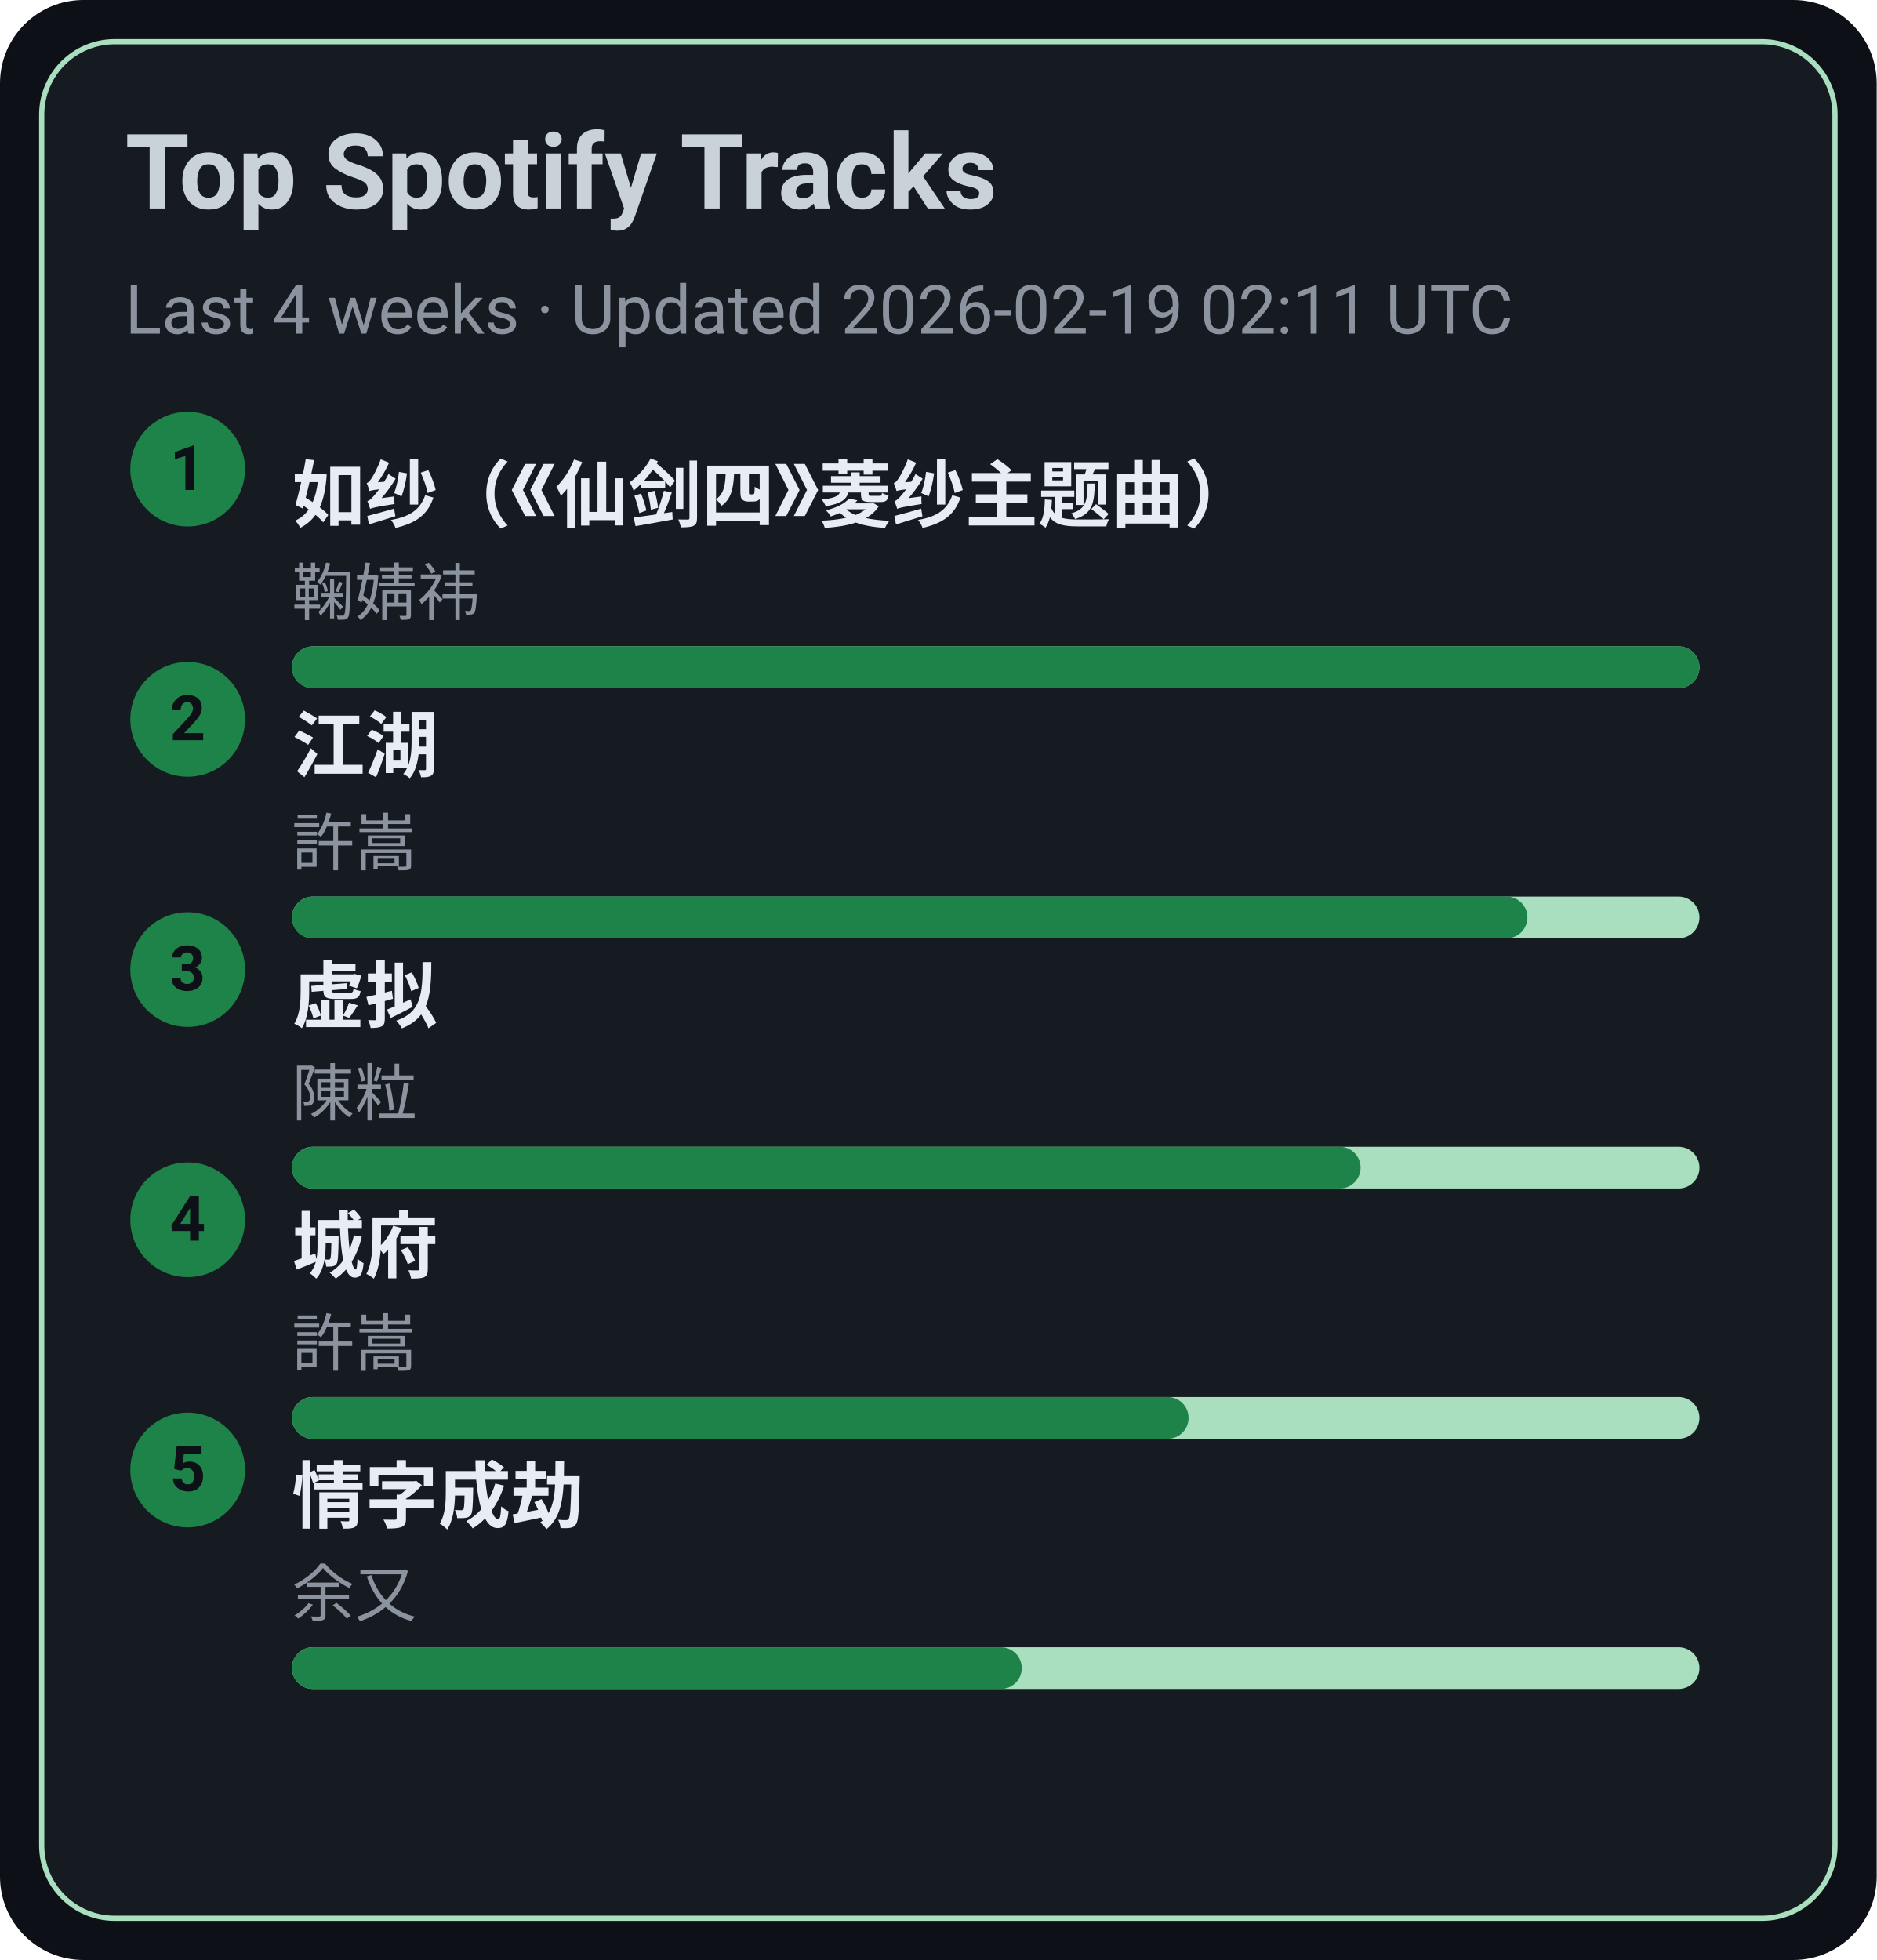
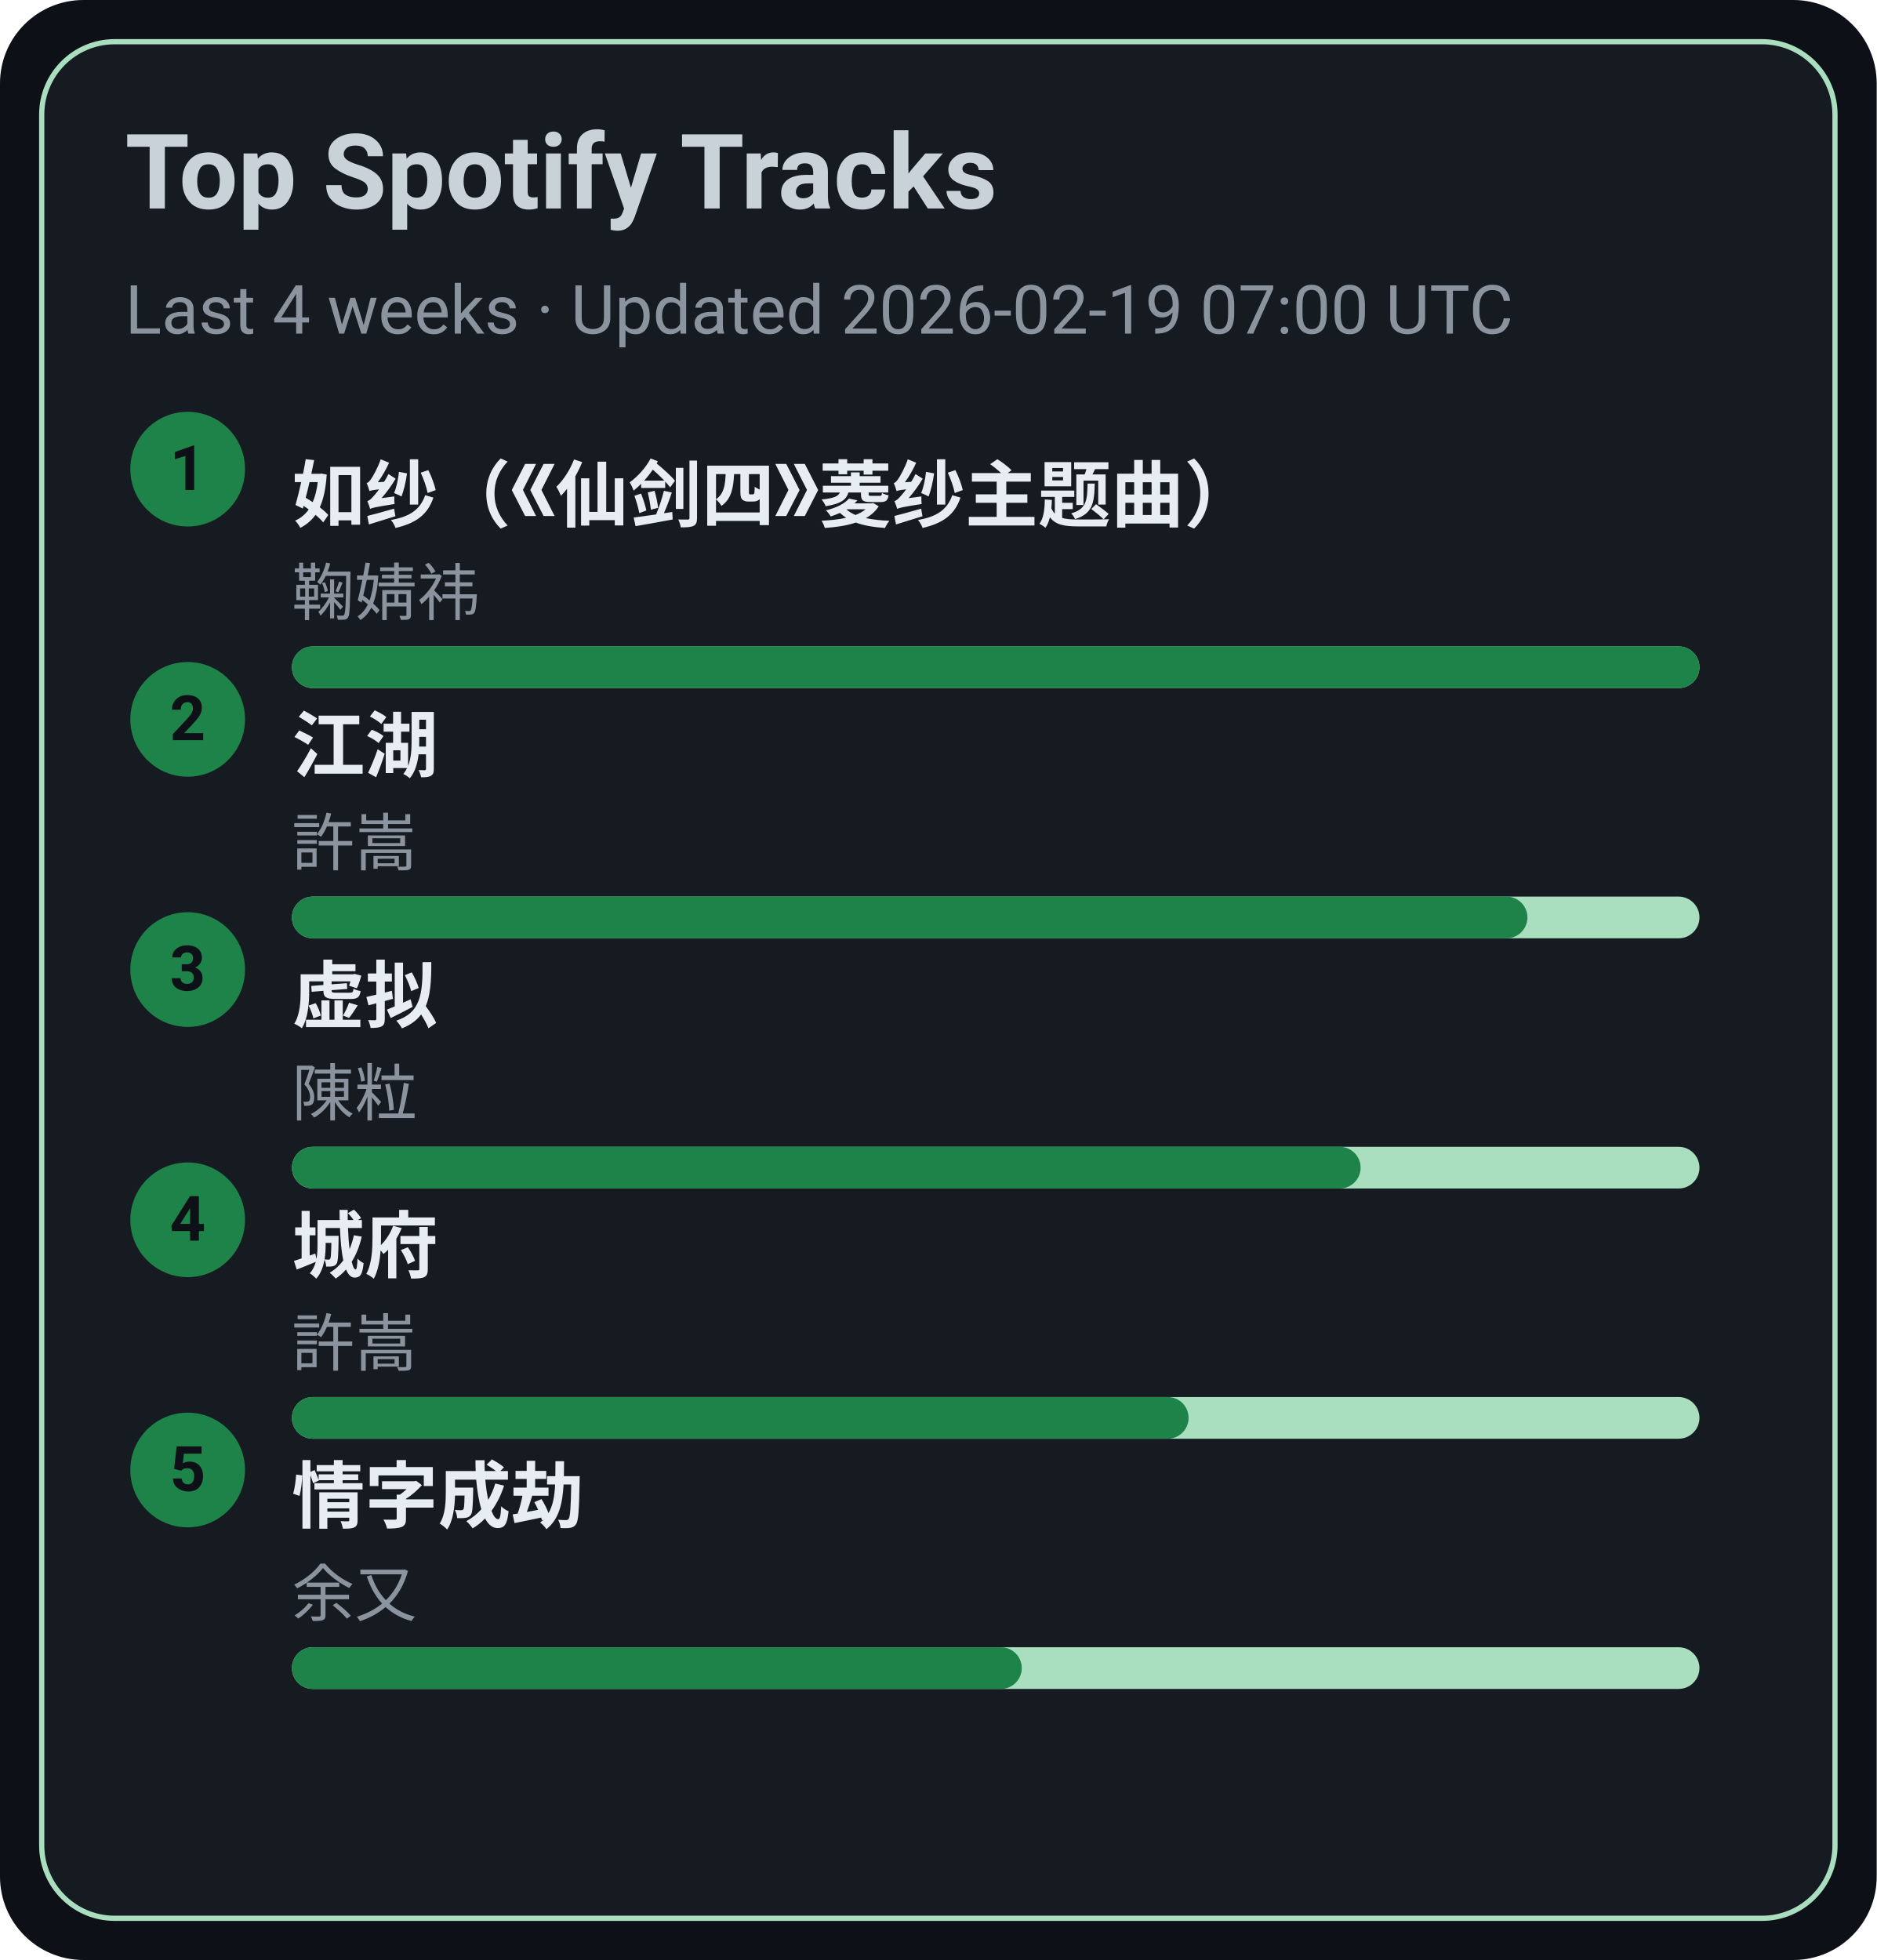
<svg xmlns="http://www.w3.org/2000/svg" width="360" height="376" viewBox="0 0 360 376">
  <style>text{font-family:-apple-system,BlinkMacSystemFont,Segoe UI,Roboto,Ubuntu,Helvetica Neue,Arial,Noto Sans,sans-serif}</style>
  <rect width="360" height="376" rx="16" fill="#0d1117" />
  <rect x="8" y="8" width="344" height="360" rx="14" fill="#161b22" stroke="#A9DFBF" />
  <text x="24" y="40" font-size="20" fill="#c9d1d9" font-weight="600">Top Spotify Tracks</text>
-   <text x="24" y="64" font-size="13" fill="#8b949e">Last 4 weeks · Updated 2026-02-19 02:11 UTC</text>
+   <text x="24" y="64" font-size="13" fill="#8b949e">Last 4 weeks · Updated 2026-02-19 07:00 UTC</text>
  <circle cx="36" cy="90" r="11" fill="#1D8348" />
  <text x="36" y="94" text-anchor="middle" font-size="12" fill="#0d1117" font-weight="700">1</text>
  <a href="https://open.spotify.com/track/69FUNgvEVkNbHq43lgvdme" target="_blank" rel="noopener noreferrer">
    <text x="56" y="100" font-size="14" fill="#e6edf3" font-weight="600">如纱（《仙剑四》菱纱主题曲）</text>
  </a>
  <text x="56" y="118" font-size="12" fill="#8b949e">鞠婧祎</text>
  <rect x="56" y="124" width="270" height="8" rx="4" fill="#A9DFBF" />
  <rect x="56" y="124" width="270" height="8" rx="4" fill="#1D8348" />
  <circle cx="36" cy="138" r="11" fill="#1D8348" />
  <text x="36" y="142" text-anchor="middle" font-size="12" fill="#0d1117" font-weight="700">2</text>
  <a href="https://open.spotify.com/track/03PCdwqajii1xgp7WIozzC" target="_blank" rel="noopener noreferrer">
    <text x="56" y="148" font-size="14" fill="#e6edf3" font-weight="600">江湖</text>
  </a>
  <text x="56" y="166" font-size="12" fill="#8b949e">許嵩</text>
  <rect x="56" y="172" width="270" height="8" rx="4" fill="#A9DFBF" />
  <rect x="56" y="172" width="237" height="8" rx="4" fill="#1D8348" />
  <circle cx="36" cy="186" r="11" fill="#1D8348" />
  <text x="36" y="190" text-anchor="middle" font-size="12" fill="#0d1117" font-weight="700">3</text>
  <a href="https://open.spotify.com/track/5l9sg05BhpfsdLfRvjGsAf" target="_blank" rel="noopener noreferrer">
    <text x="56" y="196" font-size="14" fill="#e6edf3" font-weight="600">虚拟</text>
  </a>
  <text x="56" y="214" font-size="12" fill="#8b949e">陳粒</text>
  <rect x="56" y="220" width="270" height="8" rx="4" fill="#A9DFBF" />
  <rect x="56" y="220" width="205" height="8" rx="4" fill="#1D8348" />
  <circle cx="36" cy="234" r="11" fill="#1D8348" />
  <text x="36" y="238" text-anchor="middle" font-size="12" fill="#0d1117" font-weight="700">4</text>
  <a href="https://open.spotify.com/track/4AmlSf7hye0QVpnHCcEoEw" target="_blank" rel="noopener noreferrer">
    <text x="56" y="244" font-size="14" fill="#e6edf3" font-weight="600">城府</text>
  </a>
  <text x="56" y="262" font-size="12" fill="#8b949e">許嵩</text>
  <rect x="56" y="268" width="270" height="8" rx="4" fill="#A9DFBF" />
  <rect x="56" y="268" width="172" height="8" rx="4" fill="#1D8348" />
  <circle cx="36" cy="282" r="11" fill="#1D8348" />
  <text x="36" y="286" text-anchor="middle" font-size="12" fill="#0d1117" font-weight="700">5</text>
  <a href="https://open.spotify.com/track/6PLof7Z5mvbp9im83J4m3m" target="_blank" rel="noopener noreferrer">
    <text x="56" y="292" font-size="14" fill="#e6edf3" font-weight="600">情字成劫</text>
  </a>
  <text x="56" y="310" font-size="12" fill="#8b949e">余又</text>
  <rect x="56" y="316" width="270" height="8" rx="4" fill="#A9DFBF" />
  <rect x="56" y="316" width="140" height="8" rx="4" fill="#1D8348" />
</svg>
